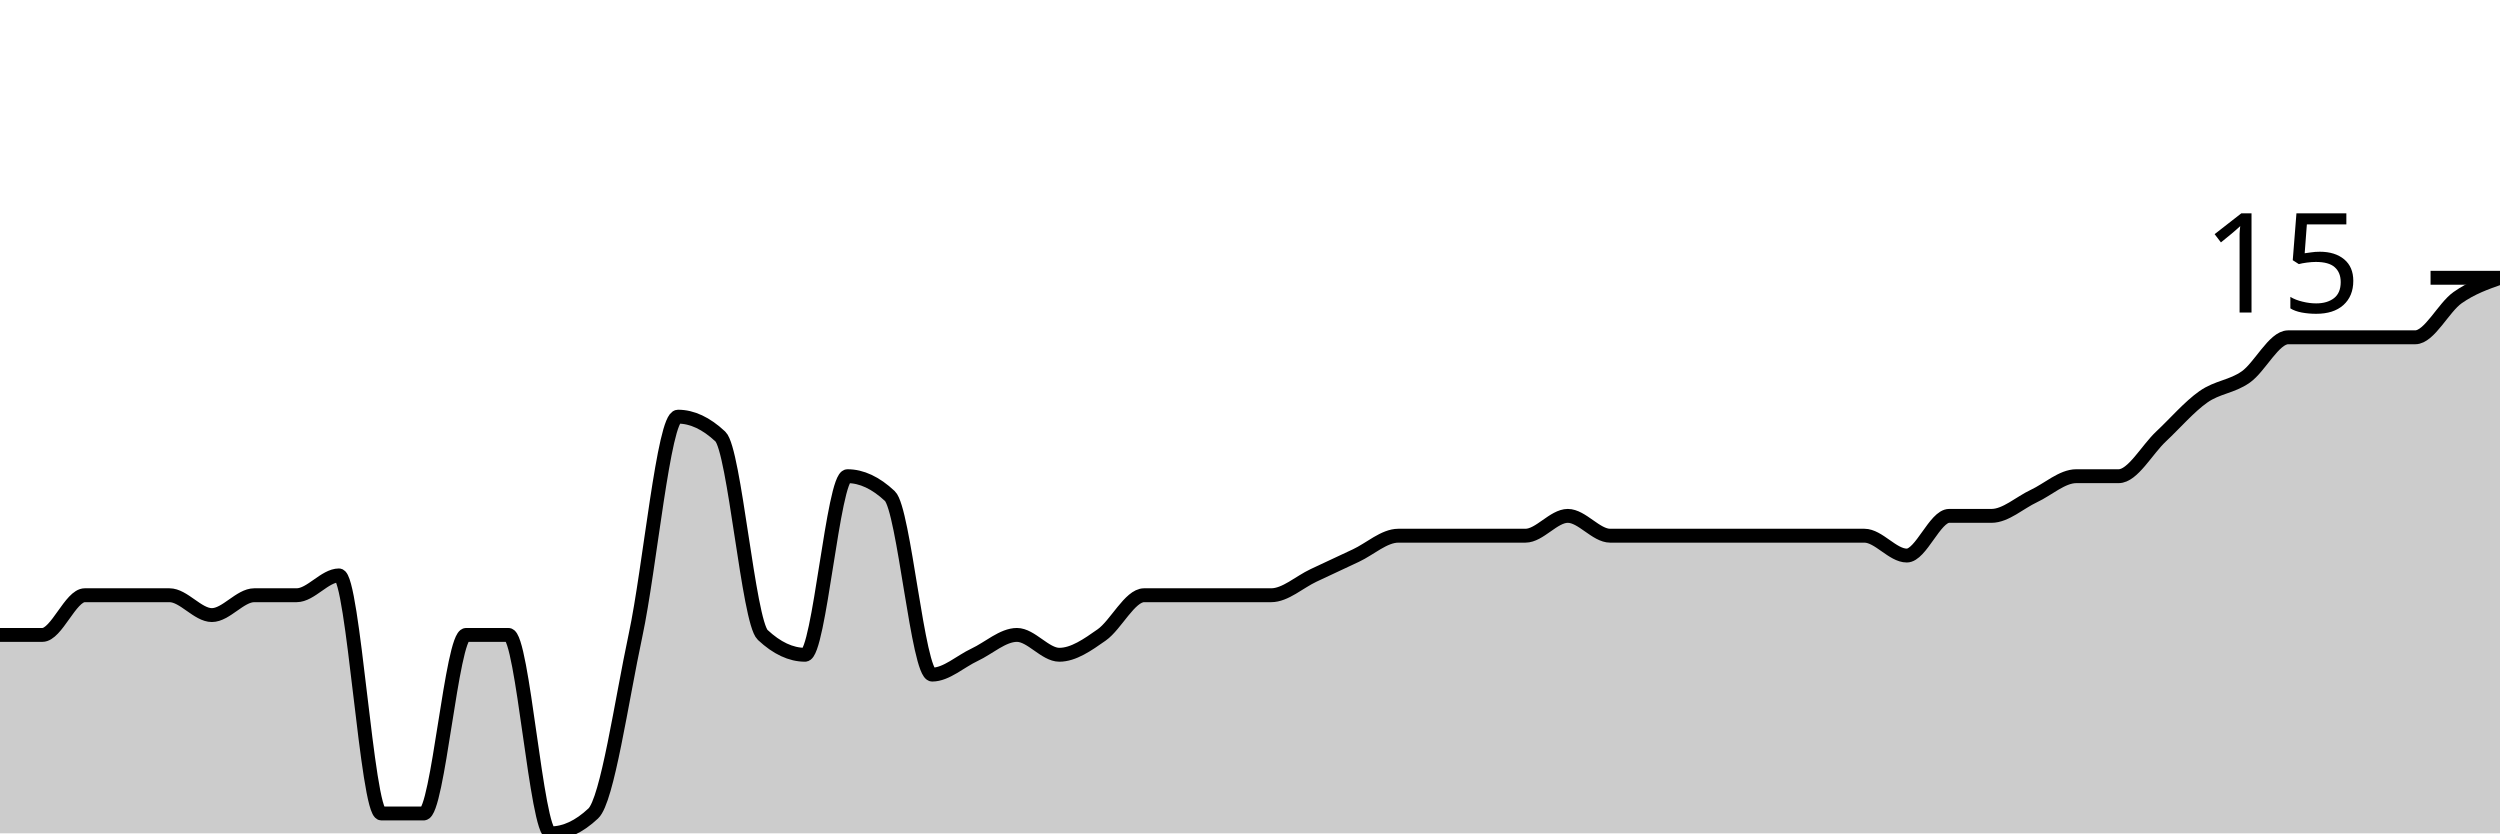
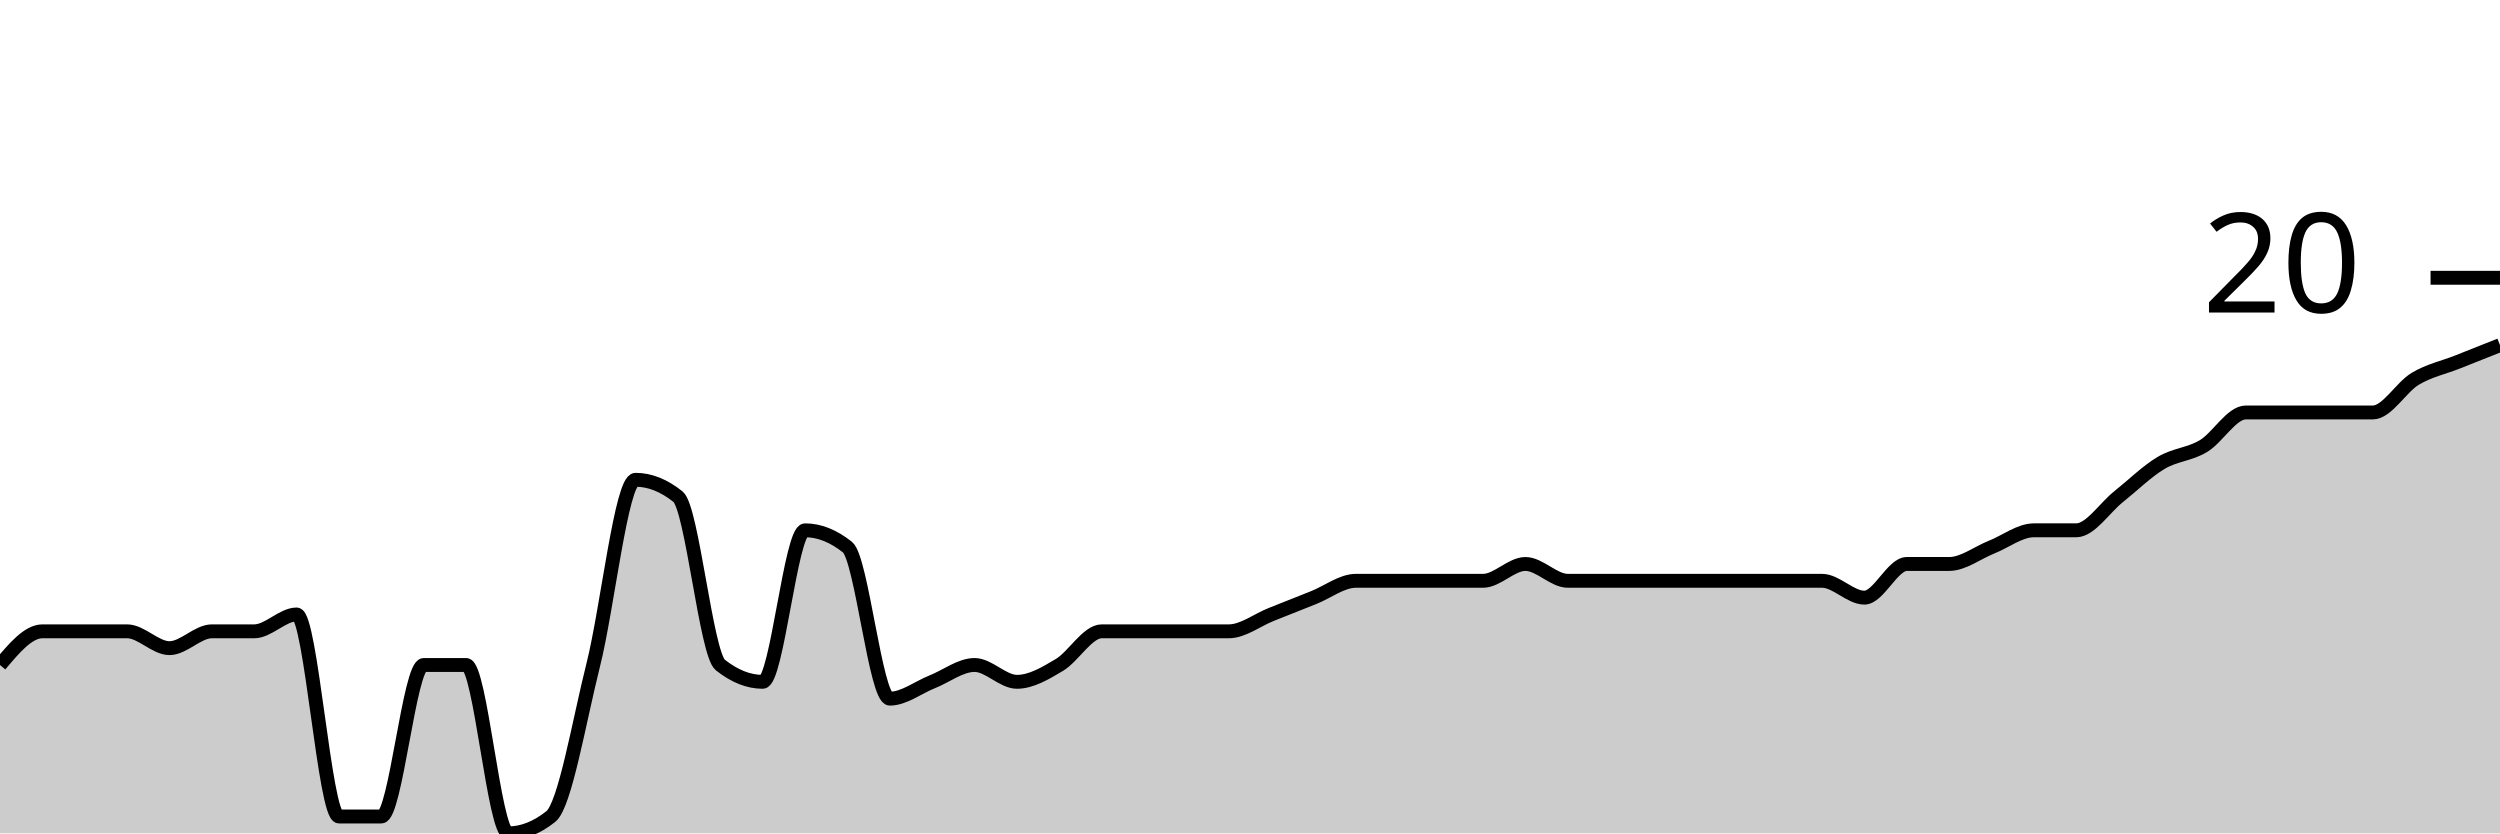
<svg xmlns="http://www.w3.org/2000/svg" viewBox="0 0 180 60">
  <g transform="translate(0,20)">
-     <path class="area" fill="rgba(0, 0, 0, 0.2)" d="M0,25.714C1.017,25.714,2.034,25.714,3.051,25.714C4.068,25.714,5.085,22.857,6.102,22.857C7.119,22.857,8.136,22.857,9.153,22.857C10.169,22.857,11.186,22.857,12.203,22.857C13.22,22.857,14.237,24.286,15.254,24.286C16.271,24.286,17.288,22.857,18.305,22.857C19.322,22.857,20.339,22.857,21.356,22.857C22.373,22.857,23.39,21.429,24.407,21.429C25.424,21.429,26.441,38.571,27.458,38.571C28.475,38.571,29.492,38.571,30.508,38.571C31.525,38.571,32.542,25.714,33.559,25.714C34.576,25.714,35.593,25.714,36.61,25.714C37.627,25.714,38.644,40,39.661,40C40.678,40,41.695,39.524,42.712,38.571C43.729,37.619,44.746,30.476,45.763,25.714C46.78,20.952,47.797,10,48.814,10C49.831,10,50.847,10.476,51.864,11.429C52.881,12.381,53.898,24.762,54.915,25.714C55.932,26.667,56.949,27.143,57.966,27.143C58.983,27.143,60,14.286,61.017,14.286C62.034,14.286,63.051,14.762,64.068,15.714C65.085,16.667,66.102,28.571,67.119,28.571C68.136,28.571,69.153,27.619,70.169,27.143C71.186,26.667,72.203,25.714,73.22,25.714C74.237,25.714,75.254,27.143,76.271,27.143C77.288,27.143,78.305,26.429,79.322,25.714C80.339,25,81.356,22.857,82.373,22.857C83.39,22.857,84.407,22.857,85.424,22.857C86.441,22.857,87.458,22.857,88.475,22.857C89.492,22.857,90.508,22.857,91.525,22.857C92.542,22.857,93.559,21.905,94.576,21.429C95.593,20.952,96.61,20.476,97.627,20C98.644,19.524,99.661,18.571,100.678,18.571C101.695,18.571,102.712,18.571,103.729,18.571C104.746,18.571,105.763,18.571,106.78,18.571C107.797,18.571,108.814,18.571,109.831,18.571C110.847,18.571,111.864,17.143,112.881,17.143C113.898,17.143,114.915,18.571,115.932,18.571C116.949,18.571,117.966,18.571,118.983,18.571C120,18.571,121.017,18.571,122.034,18.571C123.051,18.571,124.068,18.571,125.085,18.571C126.102,18.571,127.119,18.571,128.136,18.571C129.153,18.571,130.169,18.571,131.186,18.571C132.203,18.571,133.22,18.571,134.237,18.571C135.254,18.571,136.271,20,137.288,20C138.305,20,139.322,17.143,140.339,17.143C141.356,17.143,142.373,17.143,143.39,17.143C144.407,17.143,145.424,16.19,146.441,15.714C147.458,15.238,148.475,14.286,149.492,14.286C150.508,14.286,151.525,14.286,152.542,14.286C153.559,14.286,154.576,12.381,155.593,11.429C156.61,10.476,157.627,9.286,158.644,8.571C159.661,7.857,160.678,7.857,161.695,7.143C162.712,6.429,163.729,4.286,164.746,4.286C165.763,4.286,166.78,4.286,167.797,4.286C168.814,4.286,169.831,4.286,170.847,4.286C171.864,4.286,172.881,4.286,173.898,4.286C174.915,4.286,175.932,2.143,176.949,1.429C177.966,0.714,178.983,0.357,180,0L180,40C178.983,40,177.966,40,176.949,40C175.932,40,174.915,40,173.898,40C172.881,40,171.864,40,170.847,40C169.831,40,168.814,40,167.797,40C166.78,40,165.763,40,164.746,40C163.729,40,162.712,40,161.695,40C160.678,40,159.661,40,158.644,40C157.627,40,156.61,40,155.593,40C154.576,40,153.559,40,152.542,40C151.525,40,150.508,40,149.492,40C148.475,40,147.458,40,146.441,40C145.424,40,144.407,40,143.39,40C142.373,40,141.356,40,140.339,40C139.322,40,138.305,40,137.288,40C136.271,40,135.254,40,134.237,40C133.22,40,132.203,40,131.186,40C130.169,40,129.153,40,128.136,40C127.119,40,126.102,40,125.085,40C124.068,40,123.051,40,122.034,40C121.017,40,120,40,118.983,40C117.966,40,116.949,40,115.932,40C114.915,40,113.898,40,112.881,40C111.864,40,110.847,40,109.831,40C108.814,40,107.797,40,106.78,40C105.763,40,104.746,40,103.729,40C102.712,40,101.695,40,100.678,40C99.661,40,98.644,40,97.627,40C96.61,40,95.593,40,94.576,40C93.559,40,92.542,40,91.525,40C90.508,40,89.492,40,88.475,40C87.458,40,86.441,40,85.424,40C84.407,40,83.39,40,82.373,40C81.356,40,80.339,40,79.322,40C78.305,40,77.288,40,76.271,40C75.254,40,74.237,40,73.22,40C72.203,40,71.186,40,70.169,40C69.153,40,68.136,40,67.119,40C66.102,40,65.085,40,64.068,40C63.051,40,62.034,40,61.017,40C60,40,58.983,40,57.966,40C56.949,40,55.932,40,54.915,40C53.898,40,52.881,40,51.864,40C50.847,40,49.831,40,48.814,40C47.797,40,46.78,40,45.763,40C44.746,40,43.729,40,42.712,40C41.695,40,40.678,40,39.661,40C38.644,40,37.627,40,36.61,40C35.593,40,34.576,40,33.559,40C32.542,40,31.525,40,30.508,40C29.492,40,28.475,40,27.458,40C26.441,40,25.424,40,24.407,40C23.39,40,22.373,40,21.356,40C20.339,40,19.322,40,18.305,40C17.288,40,16.271,40,15.254,40C14.237,40,13.22,40,12.203,40C11.186,40,10.169,40,9.153,40C8.136,40,7.119,40,6.102,40C5.085,40,4.068,40,3.051,40C2.034,40,1.017,40,0,40Z" />
-     <path class="line" stroke="black" fill="none" d="M0,25.714C1.017,25.714,2.034,25.714,3.051,25.714C4.068,25.714,5.085,22.857,6.102,22.857C7.119,22.857,8.136,22.857,9.153,22.857C10.169,22.857,11.186,22.857,12.203,22.857C13.22,22.857,14.237,24.286,15.254,24.286C16.271,24.286,17.288,22.857,18.305,22.857C19.322,22.857,20.339,22.857,21.356,22.857C22.373,22.857,23.39,21.429,24.407,21.429C25.424,21.429,26.441,38.571,27.458,38.571C28.475,38.571,29.492,38.571,30.508,38.571C31.525,38.571,32.542,25.714,33.559,25.714C34.576,25.714,35.593,25.714,36.61,25.714C37.627,25.714,38.644,40,39.661,40C40.678,40,41.695,39.524,42.712,38.571C43.729,37.619,44.746,30.476,45.763,25.714C46.78,20.952,47.797,10,48.814,10C49.831,10,50.847,10.476,51.864,11.429C52.881,12.381,53.898,24.762,54.915,25.714C55.932,26.667,56.949,27.143,57.966,27.143C58.983,27.143,60,14.286,61.017,14.286C62.034,14.286,63.051,14.762,64.068,15.714C65.085,16.667,66.102,28.571,67.119,28.571C68.136,28.571,69.153,27.619,70.169,27.143C71.186,26.667,72.203,25.714,73.22,25.714C74.237,25.714,75.254,27.143,76.271,27.143C77.288,27.143,78.305,26.429,79.322,25.714C80.339,25,81.356,22.857,82.373,22.857C83.39,22.857,84.407,22.857,85.424,22.857C86.441,22.857,87.458,22.857,88.475,22.857C89.492,22.857,90.508,22.857,91.525,22.857C92.542,22.857,93.559,21.905,94.576,21.429C95.593,20.952,96.61,20.476,97.627,20C98.644,19.524,99.661,18.571,100.678,18.571C101.695,18.571,102.712,18.571,103.729,18.571C104.746,18.571,105.763,18.571,106.78,18.571C107.797,18.571,108.814,18.571,109.831,18.571C110.847,18.571,111.864,17.143,112.881,17.143C113.898,17.143,114.915,18.571,115.932,18.571C116.949,18.571,117.966,18.571,118.983,18.571C120,18.571,121.017,18.571,122.034,18.571C123.051,18.571,124.068,18.571,125.085,18.571C126.102,18.571,127.119,18.571,128.136,18.571C129.153,18.571,130.169,18.571,131.186,18.571C132.203,18.571,133.22,18.571,134.237,18.571C135.254,18.571,136.271,20,137.288,20C138.305,20,139.322,17.143,140.339,17.143C141.356,17.143,142.373,17.143,143.39,17.143C144.407,17.143,145.424,16.19,146.441,15.714C147.458,15.238,148.475,14.286,149.492,14.286C150.508,14.286,151.525,14.286,152.542,14.286C153.559,14.286,154.576,12.381,155.593,11.429C156.61,10.476,157.627,9.286,158.644,8.571C159.661,7.857,160.678,7.857,161.695,7.143C162.712,6.429,163.729,4.286,164.746,4.286C165.763,4.286,166.78,4.286,167.797,4.286C168.814,4.286,169.831,4.286,170.847,4.286C171.864,4.286,172.881,4.286,173.898,4.286C174.915,4.286,175.932,2.143,176.949,1.429C177.966,0.714,178.983,0.357,180,0" />
+     <path class="area" fill="rgba(0, 0, 0, 0.2)" d="M0,27.879C1.017,26.667,2.034,25.455,3.051,25.455C4.068,25.455,5.085,25.455,6.102,25.455C7.119,25.455,8.136,25.455,9.153,25.455C10.169,25.455,11.186,26.667,12.203,26.667C13.22,26.667,14.237,25.455,15.254,25.455C16.271,25.455,17.288,25.455,18.305,25.455C19.322,25.455,20.339,24.242,21.356,24.242C22.373,24.242,23.39,38.788,24.407,38.788C25.424,38.788,26.441,38.788,27.458,38.788C28.475,38.788,29.492,27.879,30.508,27.879C31.525,27.879,32.542,27.879,33.559,27.879C34.576,27.879,35.593,40,36.61,40C37.627,40,38.644,39.596,39.661,38.788C40.678,37.98,41.695,31.919,42.712,27.879C43.729,23.838,44.746,14.545,45.763,14.545C46.78,14.545,47.797,14.949,48.814,15.758C49.831,16.566,50.847,27.071,51.864,27.879C52.881,28.687,53.898,29.091,54.915,29.091C55.932,29.091,56.949,18.182,57.966,18.182C58.983,18.182,60,18.586,61.017,19.394C62.034,20.202,63.051,30.303,64.068,30.303C65.085,30.303,66.102,29.495,67.119,29.091C68.136,28.687,69.153,27.879,70.169,27.879C71.186,27.879,72.203,29.091,73.22,29.091C74.237,29.091,75.254,28.485,76.271,27.879C77.288,27.273,78.305,25.455,79.322,25.455C80.339,25.455,81.356,25.455,82.373,25.455C83.39,25.455,84.407,25.455,85.424,25.455C86.441,25.455,87.458,25.455,88.475,25.455C89.492,25.455,90.508,24.646,91.525,24.242C92.542,23.838,93.559,23.434,94.576,23.03C95.593,22.626,96.61,21.818,97.627,21.818C98.644,21.818,99.661,21.818,100.678,21.818C101.695,21.818,102.712,21.818,103.729,21.818C104.746,21.818,105.763,21.818,106.78,21.818C107.797,21.818,108.814,20.606,109.831,20.606C110.847,20.606,111.864,21.818,112.881,21.818C113.898,21.818,114.915,21.818,115.932,21.818C116.949,21.818,117.966,21.818,118.983,21.818C120,21.818,121.017,21.818,122.034,21.818C123.051,21.818,124.068,21.818,125.085,21.818C126.102,21.818,127.119,21.818,128.136,21.818C129.153,21.818,130.169,21.818,131.186,21.818C132.203,21.818,133.22,23.03,134.237,23.03C135.254,23.03,136.271,20.606,137.288,20.606C138.305,20.606,139.322,20.606,140.339,20.606C141.356,20.606,142.373,19.798,143.39,19.394C144.407,18.99,145.424,18.182,146.441,18.182C147.458,18.182,148.475,18.182,149.492,18.182C150.508,18.182,151.525,16.566,152.542,15.758C153.559,14.949,154.576,13.939,155.593,13.333C156.61,12.727,157.627,12.727,158.644,12.121C159.661,11.515,160.678,9.697,161.695,9.697C162.712,9.697,163.729,9.697,164.746,9.697C165.763,9.697,166.78,9.697,167.797,9.697C168.814,9.697,169.831,9.697,170.847,9.697C171.864,9.697,172.881,7.879,173.898,7.273C174.915,6.667,175.932,6.465,176.949,6.061C177.966,5.657,178.983,5.253,180,4.848L180,40C178.983,40,177.966,40,176.949,40C175.932,40,174.915,40,173.898,40C172.881,40,171.864,40,170.847,40C169.831,40,168.814,40,167.797,40C166.78,40,165.763,40,164.746,40C163.729,40,162.712,40,161.695,40C160.678,40,159.661,40,158.644,40C157.627,40,156.61,40,155.593,40C154.576,40,153.559,40,152.542,40C151.525,40,150.508,40,149.492,40C148.475,40,147.458,40,146.441,40C145.424,40,144.407,40,143.39,40C142.373,40,141.356,40,140.339,40C139.322,40,138.305,40,137.288,40C136.271,40,135.254,40,134.237,40C133.22,40,132.203,40,131.186,40C130.169,40,129.153,40,128.136,40C127.119,40,126.102,40,125.085,40C124.068,40,123.051,40,122.034,40C121.017,40,120,40,118.983,40C117.966,40,116.949,40,115.932,40C114.915,40,113.898,40,112.881,40C111.864,40,110.847,40,109.831,40C108.814,40,107.797,40,106.78,40C105.763,40,104.746,40,103.729,40C102.712,40,101.695,40,100.678,40C99.661,40,98.644,40,97.627,40C96.61,40,95.593,40,94.576,40C93.559,40,92.542,40,91.525,40C90.508,40,89.492,40,88.475,40C87.458,40,86.441,40,85.424,40C84.407,40,83.39,40,82.373,40C81.356,40,80.339,40,79.322,40C78.305,40,77.288,40,76.271,40C75.254,40,74.237,40,73.22,40C72.203,40,71.186,40,70.169,40C69.153,40,68.136,40,67.119,40C66.102,40,65.085,40,64.068,40C63.051,40,62.034,40,61.017,40C60,40,58.983,40,57.966,40C56.949,40,55.932,40,54.915,40C53.898,40,52.881,40,51.864,40C50.847,40,49.831,40,48.814,40C47.797,40,46.78,40,45.763,40C44.746,40,43.729,40,42.712,40C41.695,40,40.678,40,39.661,40C38.644,40,37.627,40,36.61,40C35.593,40,34.576,40,33.559,40C32.542,40,31.525,40,30.508,40C29.492,40,28.475,40,27.458,40C26.441,40,25.424,40,24.407,40C23.39,40,22.373,40,21.356,40C20.339,40,19.322,40,18.305,40C17.288,40,16.271,40,15.254,40C14.237,40,13.22,40,12.203,40C11.186,40,10.169,40,9.153,40C8.136,40,7.119,40,6.102,40C5.085,40,4.068,40,3.051,40C2.034,40,1.017,40,0,40Z" />
+     <path class="line" stroke="black" fill="none" d="M0,27.879C1.017,26.667,2.034,25.455,3.051,25.455C4.068,25.455,5.085,25.455,6.102,25.455C7.119,25.455,8.136,25.455,9.153,25.455C10.169,25.455,11.186,26.667,12.203,26.667C13.22,26.667,14.237,25.455,15.254,25.455C16.271,25.455,17.288,25.455,18.305,25.455C19.322,25.455,20.339,24.242,21.356,24.242C22.373,24.242,23.39,38.788,24.407,38.788C25.424,38.788,26.441,38.788,27.458,38.788C28.475,38.788,29.492,27.879,30.508,27.879C31.525,27.879,32.542,27.879,33.559,27.879C34.576,27.879,35.593,40,36.61,40C37.627,40,38.644,39.596,39.661,38.788C40.678,37.98,41.695,31.919,42.712,27.879C43.729,23.838,44.746,14.545,45.763,14.545C46.78,14.545,47.797,14.949,48.814,15.758C49.831,16.566,50.847,27.071,51.864,27.879C52.881,28.687,53.898,29.091,54.915,29.091C55.932,29.091,56.949,18.182,57.966,18.182C58.983,18.182,60,18.586,61.017,19.394C62.034,20.202,63.051,30.303,64.068,30.303C65.085,30.303,66.102,29.495,67.119,29.091C68.136,28.687,69.153,27.879,70.169,27.879C71.186,27.879,72.203,29.091,73.22,29.091C74.237,29.091,75.254,28.485,76.271,27.879C77.288,27.273,78.305,25.455,79.322,25.455C80.339,25.455,81.356,25.455,82.373,25.455C83.39,25.455,84.407,25.455,85.424,25.455C86.441,25.455,87.458,25.455,88.475,25.455C89.492,25.455,90.508,24.646,91.525,24.242C92.542,23.838,93.559,23.434,94.576,23.03C95.593,22.626,96.61,21.818,97.627,21.818C98.644,21.818,99.661,21.818,100.678,21.818C101.695,21.818,102.712,21.818,103.729,21.818C104.746,21.818,105.763,21.818,106.78,21.818C107.797,21.818,108.814,20.606,109.831,20.606C110.847,20.606,111.864,21.818,112.881,21.818C113.898,21.818,114.915,21.818,115.932,21.818C116.949,21.818,117.966,21.818,118.983,21.818C120,21.818,121.017,21.818,122.034,21.818C123.051,21.818,124.068,21.818,125.085,21.818C126.102,21.818,127.119,21.818,128.136,21.818C129.153,21.818,130.169,21.818,131.186,21.818C132.203,21.818,133.22,23.03,134.237,23.03C135.254,23.03,136.271,20.606,137.288,20.606C138.305,20.606,139.322,20.606,140.339,20.606C141.356,20.606,142.373,19.798,143.39,19.394C144.407,18.99,145.424,18.182,146.441,18.182C147.458,18.182,148.475,18.182,149.492,18.182C150.508,18.182,151.525,16.566,152.542,15.758C153.559,14.949,154.576,13.939,155.593,13.333C156.61,12.727,157.627,12.727,158.644,12.121C159.661,11.515,160.678,9.697,161.695,9.697C162.712,9.697,163.729,9.697,164.746,9.697C165.763,9.697,166.78,9.697,167.797,9.697C168.814,9.697,169.831,9.697,170.847,9.697C171.864,9.697,172.881,7.879,173.898,7.273C174.915,6.667,175.932,6.465,176.949,6.061C177.966,5.657,178.983,5.253,180,4.848" />
    <path class="axis-ceiling" stroke-width="1" stroke="black" fill="none" d="M175,0L180,0" />
-     <text class="axis-ceiling-label" font-family="sans-serif" text-anchor="end" font-size="10px" x="170" y="2.5">15</text>
+     <text class="axis-ceiling-label" font-family="sans-serif" text-anchor="end" font-size="10px" x="170" y="2.5">20</text>
  </g>
</svg>
